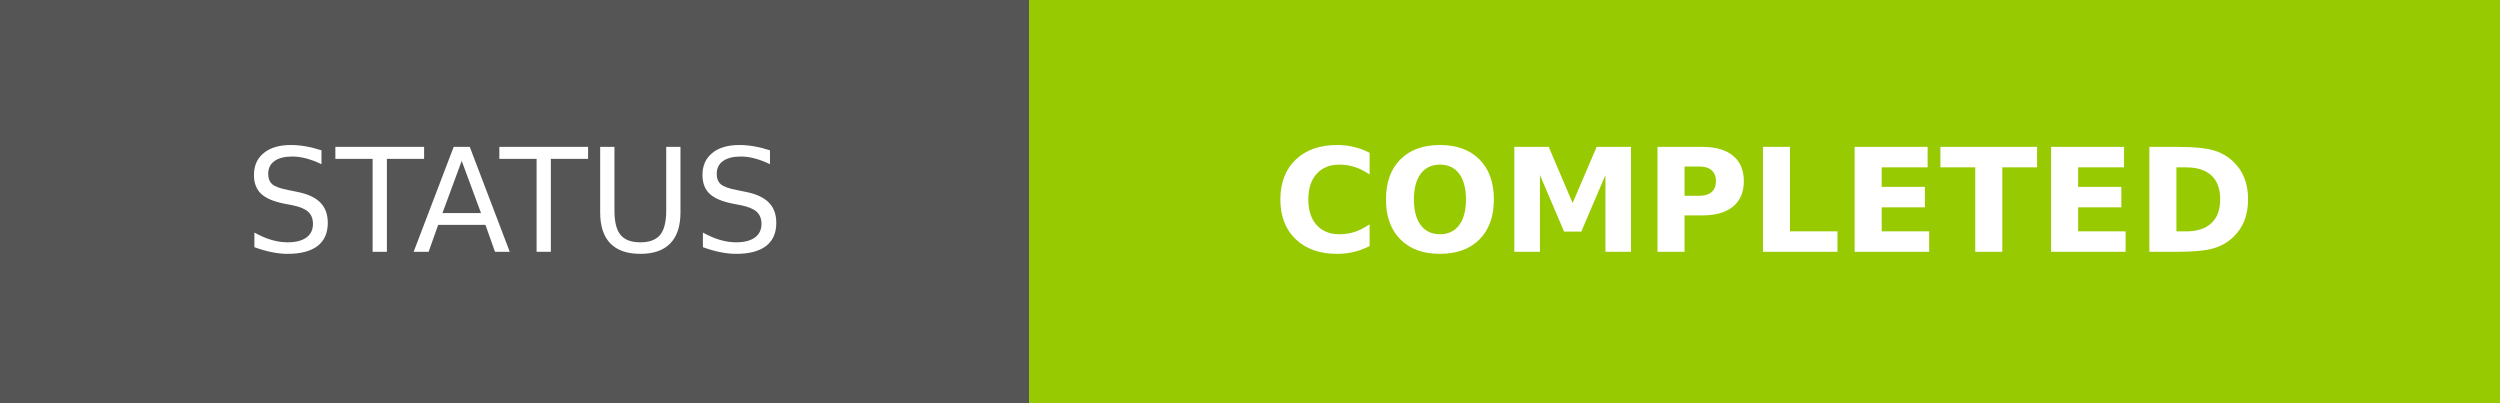
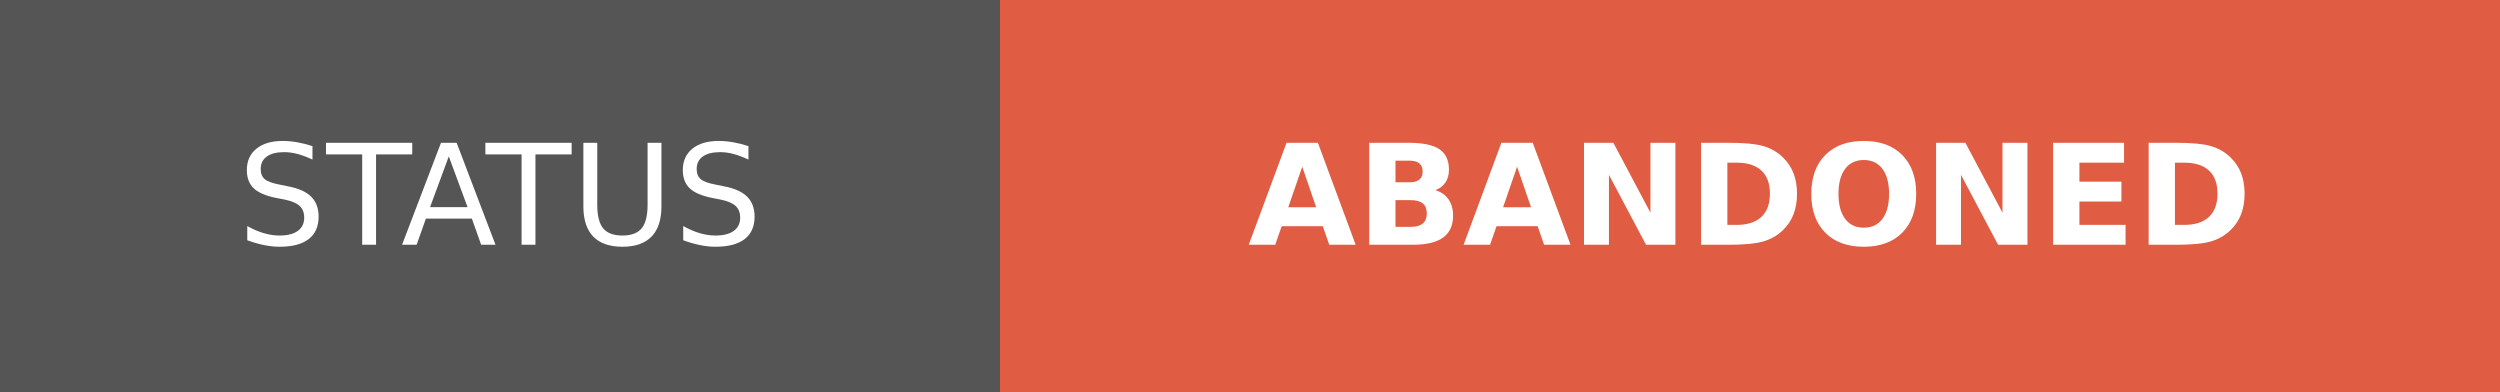
- <svg xmlns="http://www.w3.org/2000/svg" width="173.75" height="28" role="img" aria-label="STATUS: COMPLETED">
+ <svg xmlns="http://www.w3.org/2000/svg" width="178.75" height="28" role="img" aria-label="STATUS: ABANDONED">
  <g shape-rendering="crispEdges">
    <rect width="71.5" height="28" fill="#555" />
-     <rect x="71.5" width="102.25" height="28" fill="#97ca00" />
+     <rect x="71.5" width="107.25" height="28" fill="#e05d44" />
  </g>
  <g fill="#fff" text-anchor="middle" font-family="Verdana,Geneva,DejaVu Sans,sans-serif" text-rendering="geometricPrecision" font-size="100">
    <text transform="scale(.1)" x="357.5" y="175" textLength="475" fill="#fff">STATUS</text>
-     <text transform="scale(.1)" x="1226.25" y="175" textLength="782.5" fill="#fff" font-weight="bold">COMPLETED</text>
+     <text transform="scale(.1)" x="1251.25" y="175" textLength="832.5" fill="#fff" font-weight="bold">ABANDONED</text>
  </g>
</svg>
